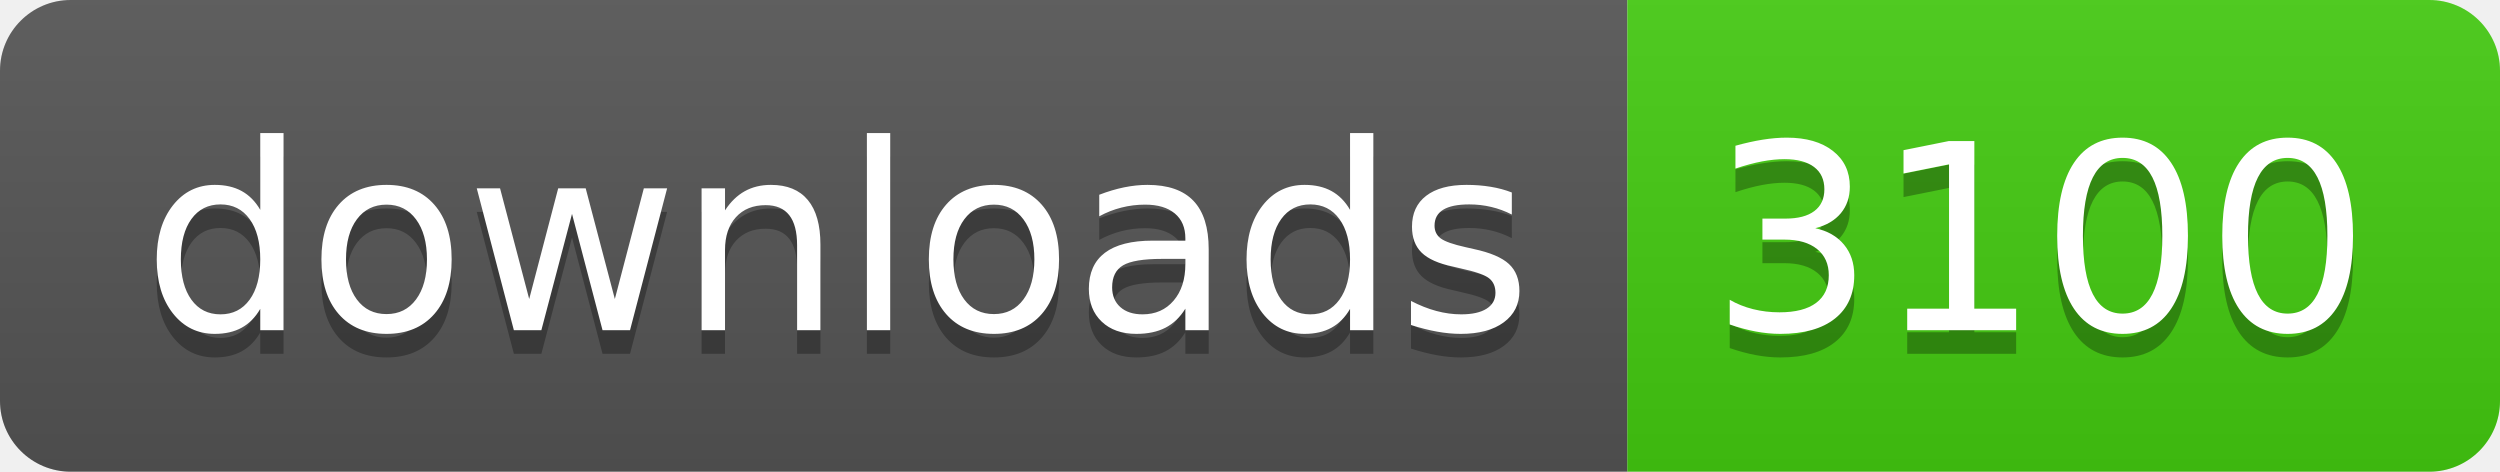
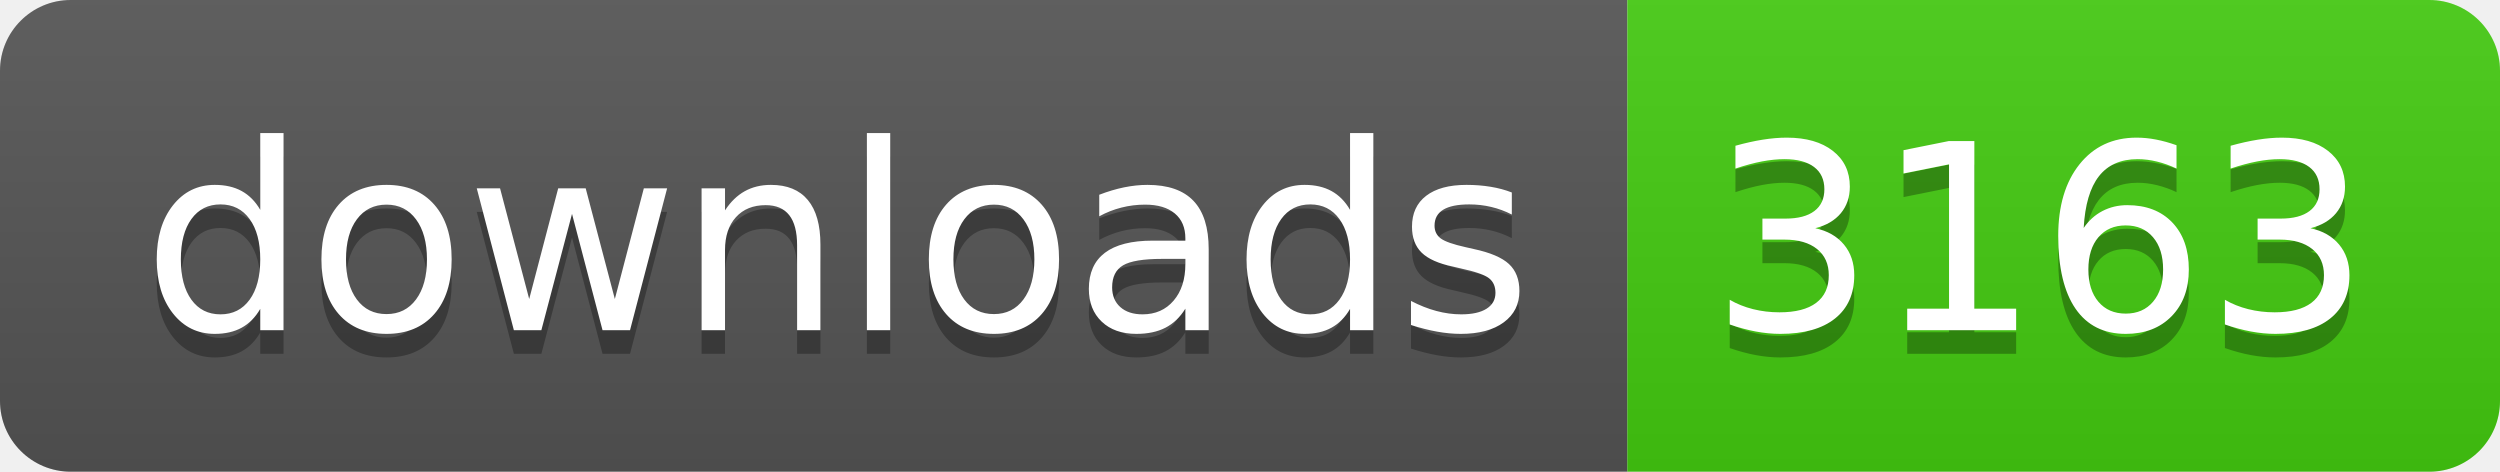
- <svg xmlns="http://www.w3.org/2000/svg" width="106" height="20" role="img" aria-label="downloads: 3100">
+ <svg xmlns="http://www.w3.org/2000/svg" width="106" height="20" role="img" aria-label="downloads: 3163">
  <linearGradient id="s" x2="0" y2="100%">
    <stop offset="0" stop-color="#bbb" stop-opacity=".1" />
    <stop offset="1" stop-opacity=".1" />
  </linearGradient>
  <clipPath id="r">
    <rect width="106" height="20" rx="3" fill="#fff" />
  </clipPath>
  <g clip-path="url(#r)">
    <rect width="69" height="20" fill="#555" />
    <rect x="69" width="37" height="20" fill="#4c1" />
    <rect width="106" height="20" fill="url(#s)" />
  </g>
  <g fill="#fff" text-anchor="middle" font-family="Verdana,Geneva,DejaVu Sans,sans-serif" text-rendering="geometricPrecision" font-size="110">
    <text aria-hidden="true" x="355" y="150" fill="#010101" fill-opacity=".3" transform="scale(.1)" textLength="590">downloads</text>
    <text x="355" y="140" transform="scale(.1)" fill="#fff" textLength="590">downloads</text>
-     <text aria-hidden="true" x="865" y="150" fill="#010101" fill-opacity=".3" transform="scale(.1)" textLength="270">3100</text>
-     <text x="865" y="140" transform="scale(.1)" fill="#fff" textLength="270">3100</text>
+     <text aria-hidden="true" x="865" y="150" fill="#010101" fill-opacity=".3" transform="scale(.1)" textLength="270">3163</text>
+     <text x="865" y="140" transform="scale(.1)" fill="#fff" textLength="270">3163</text>
  </g>
</svg>
